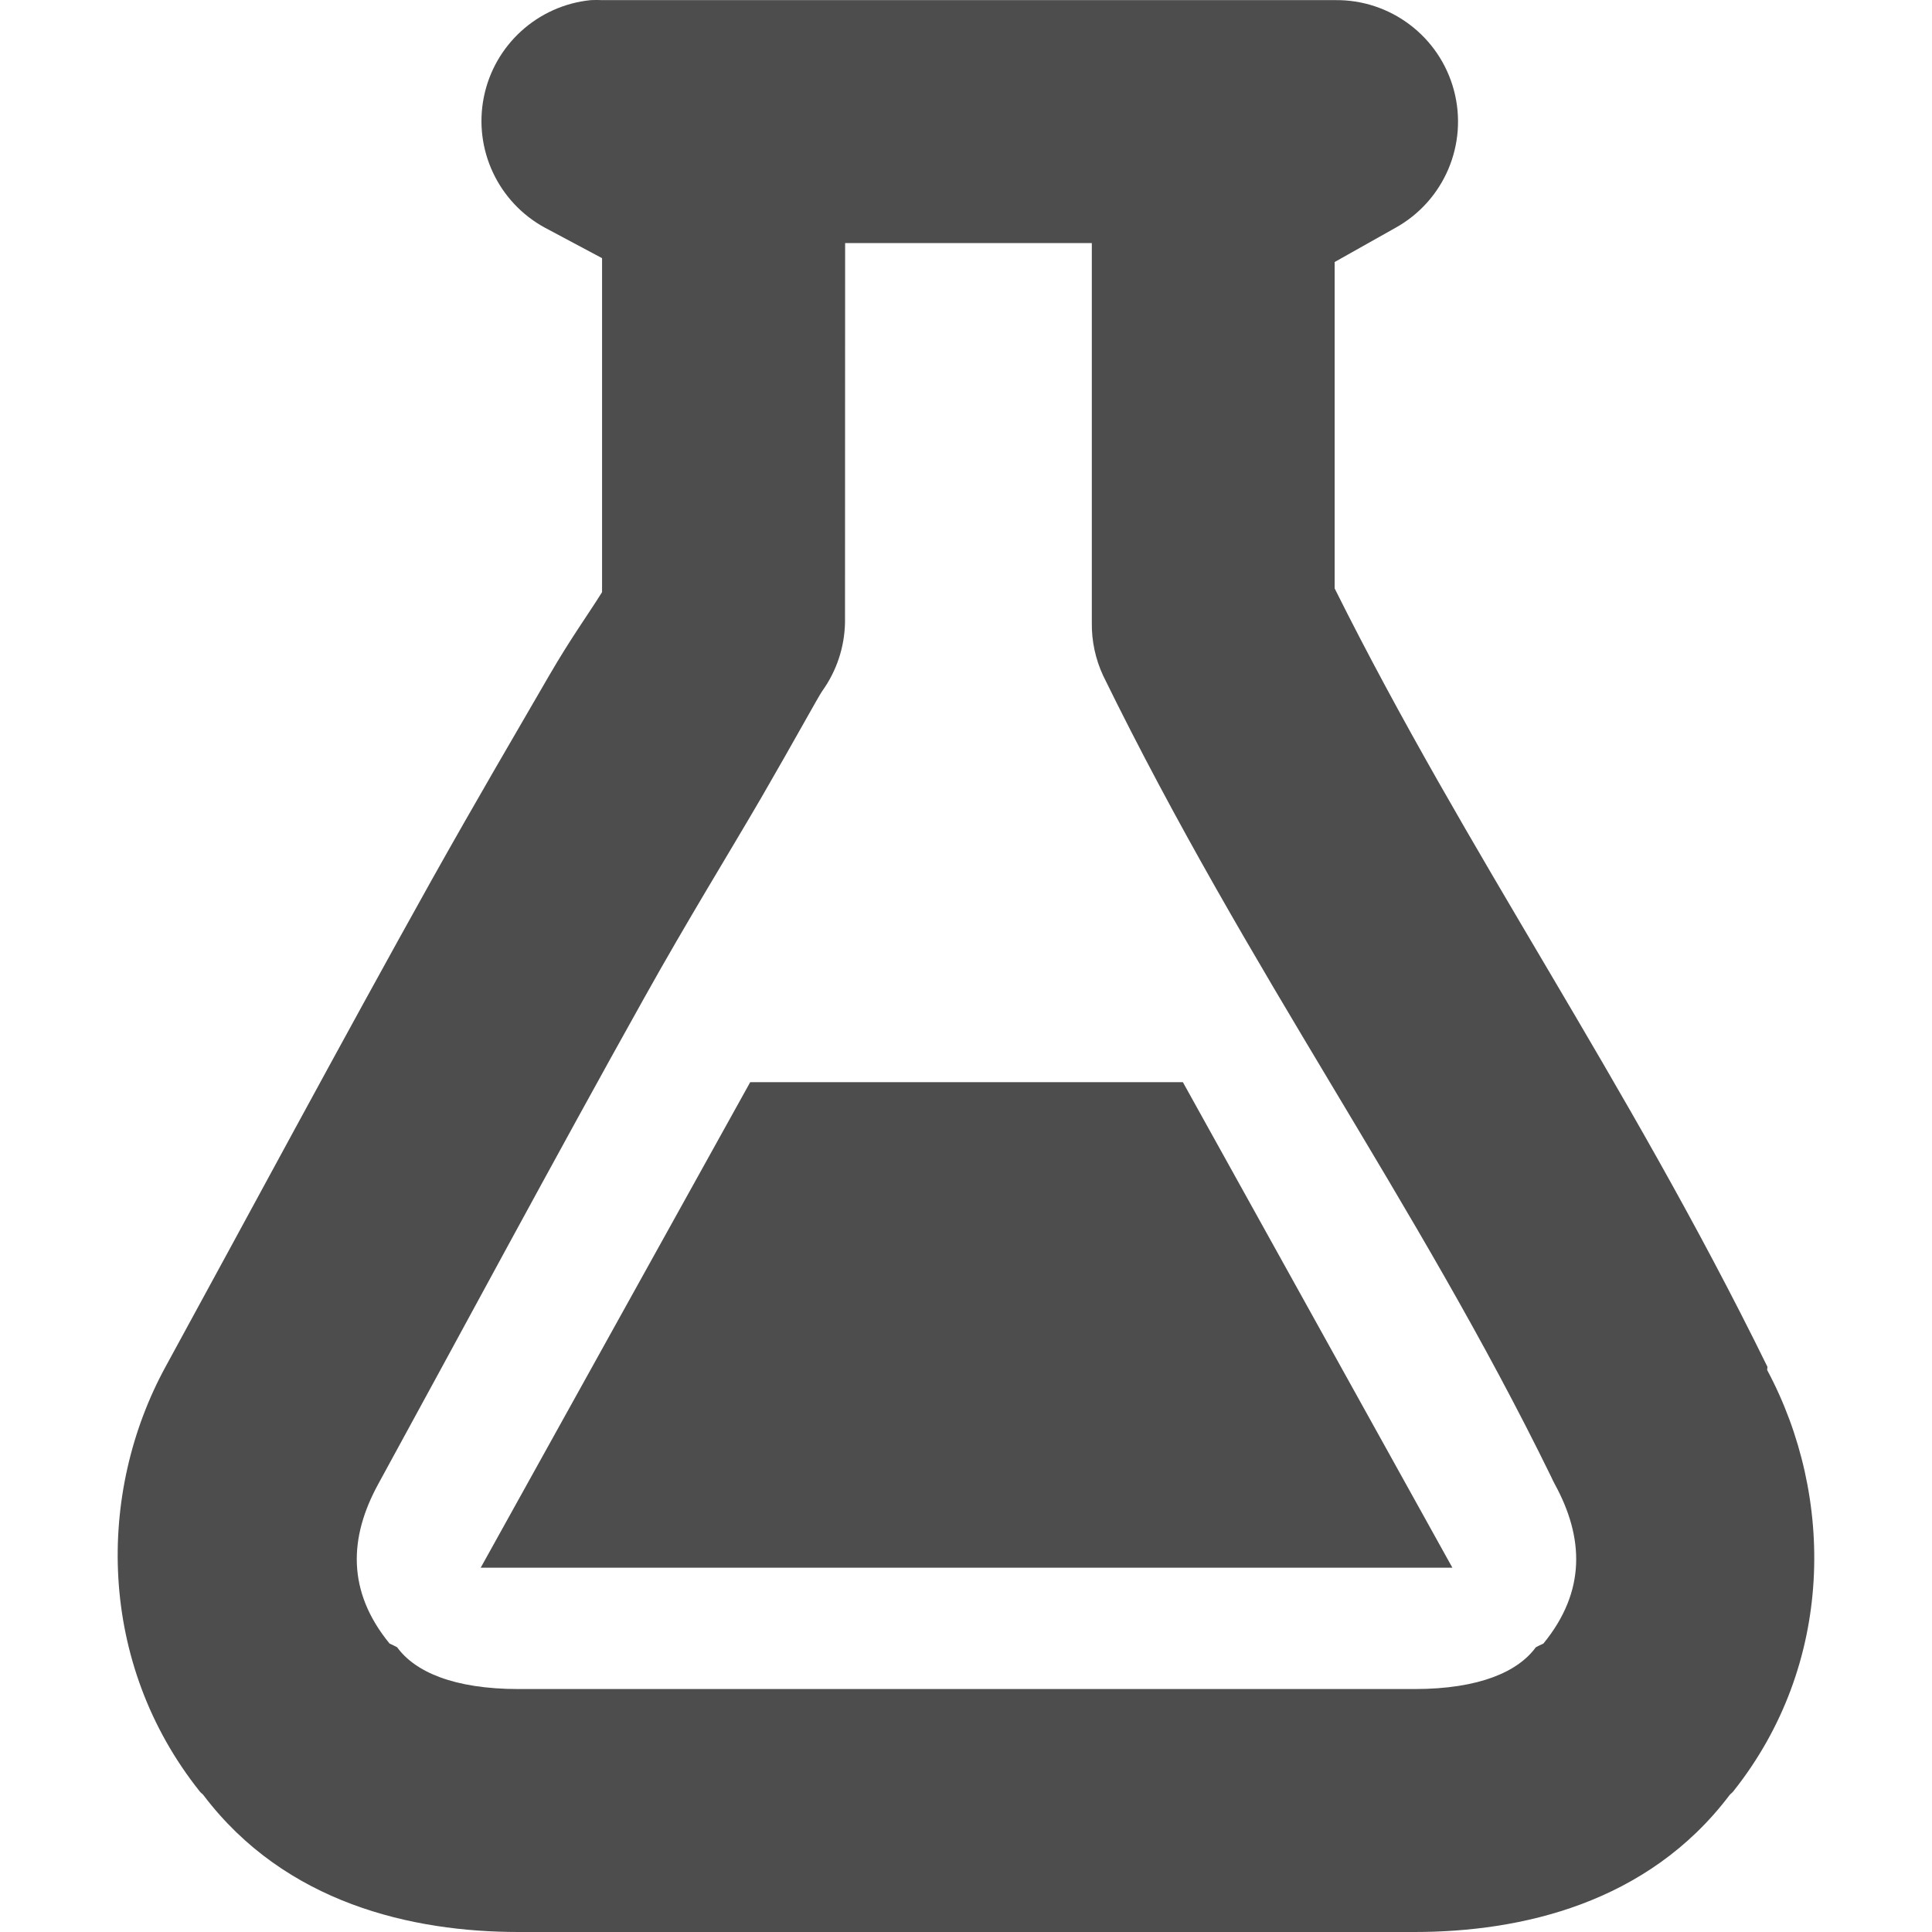
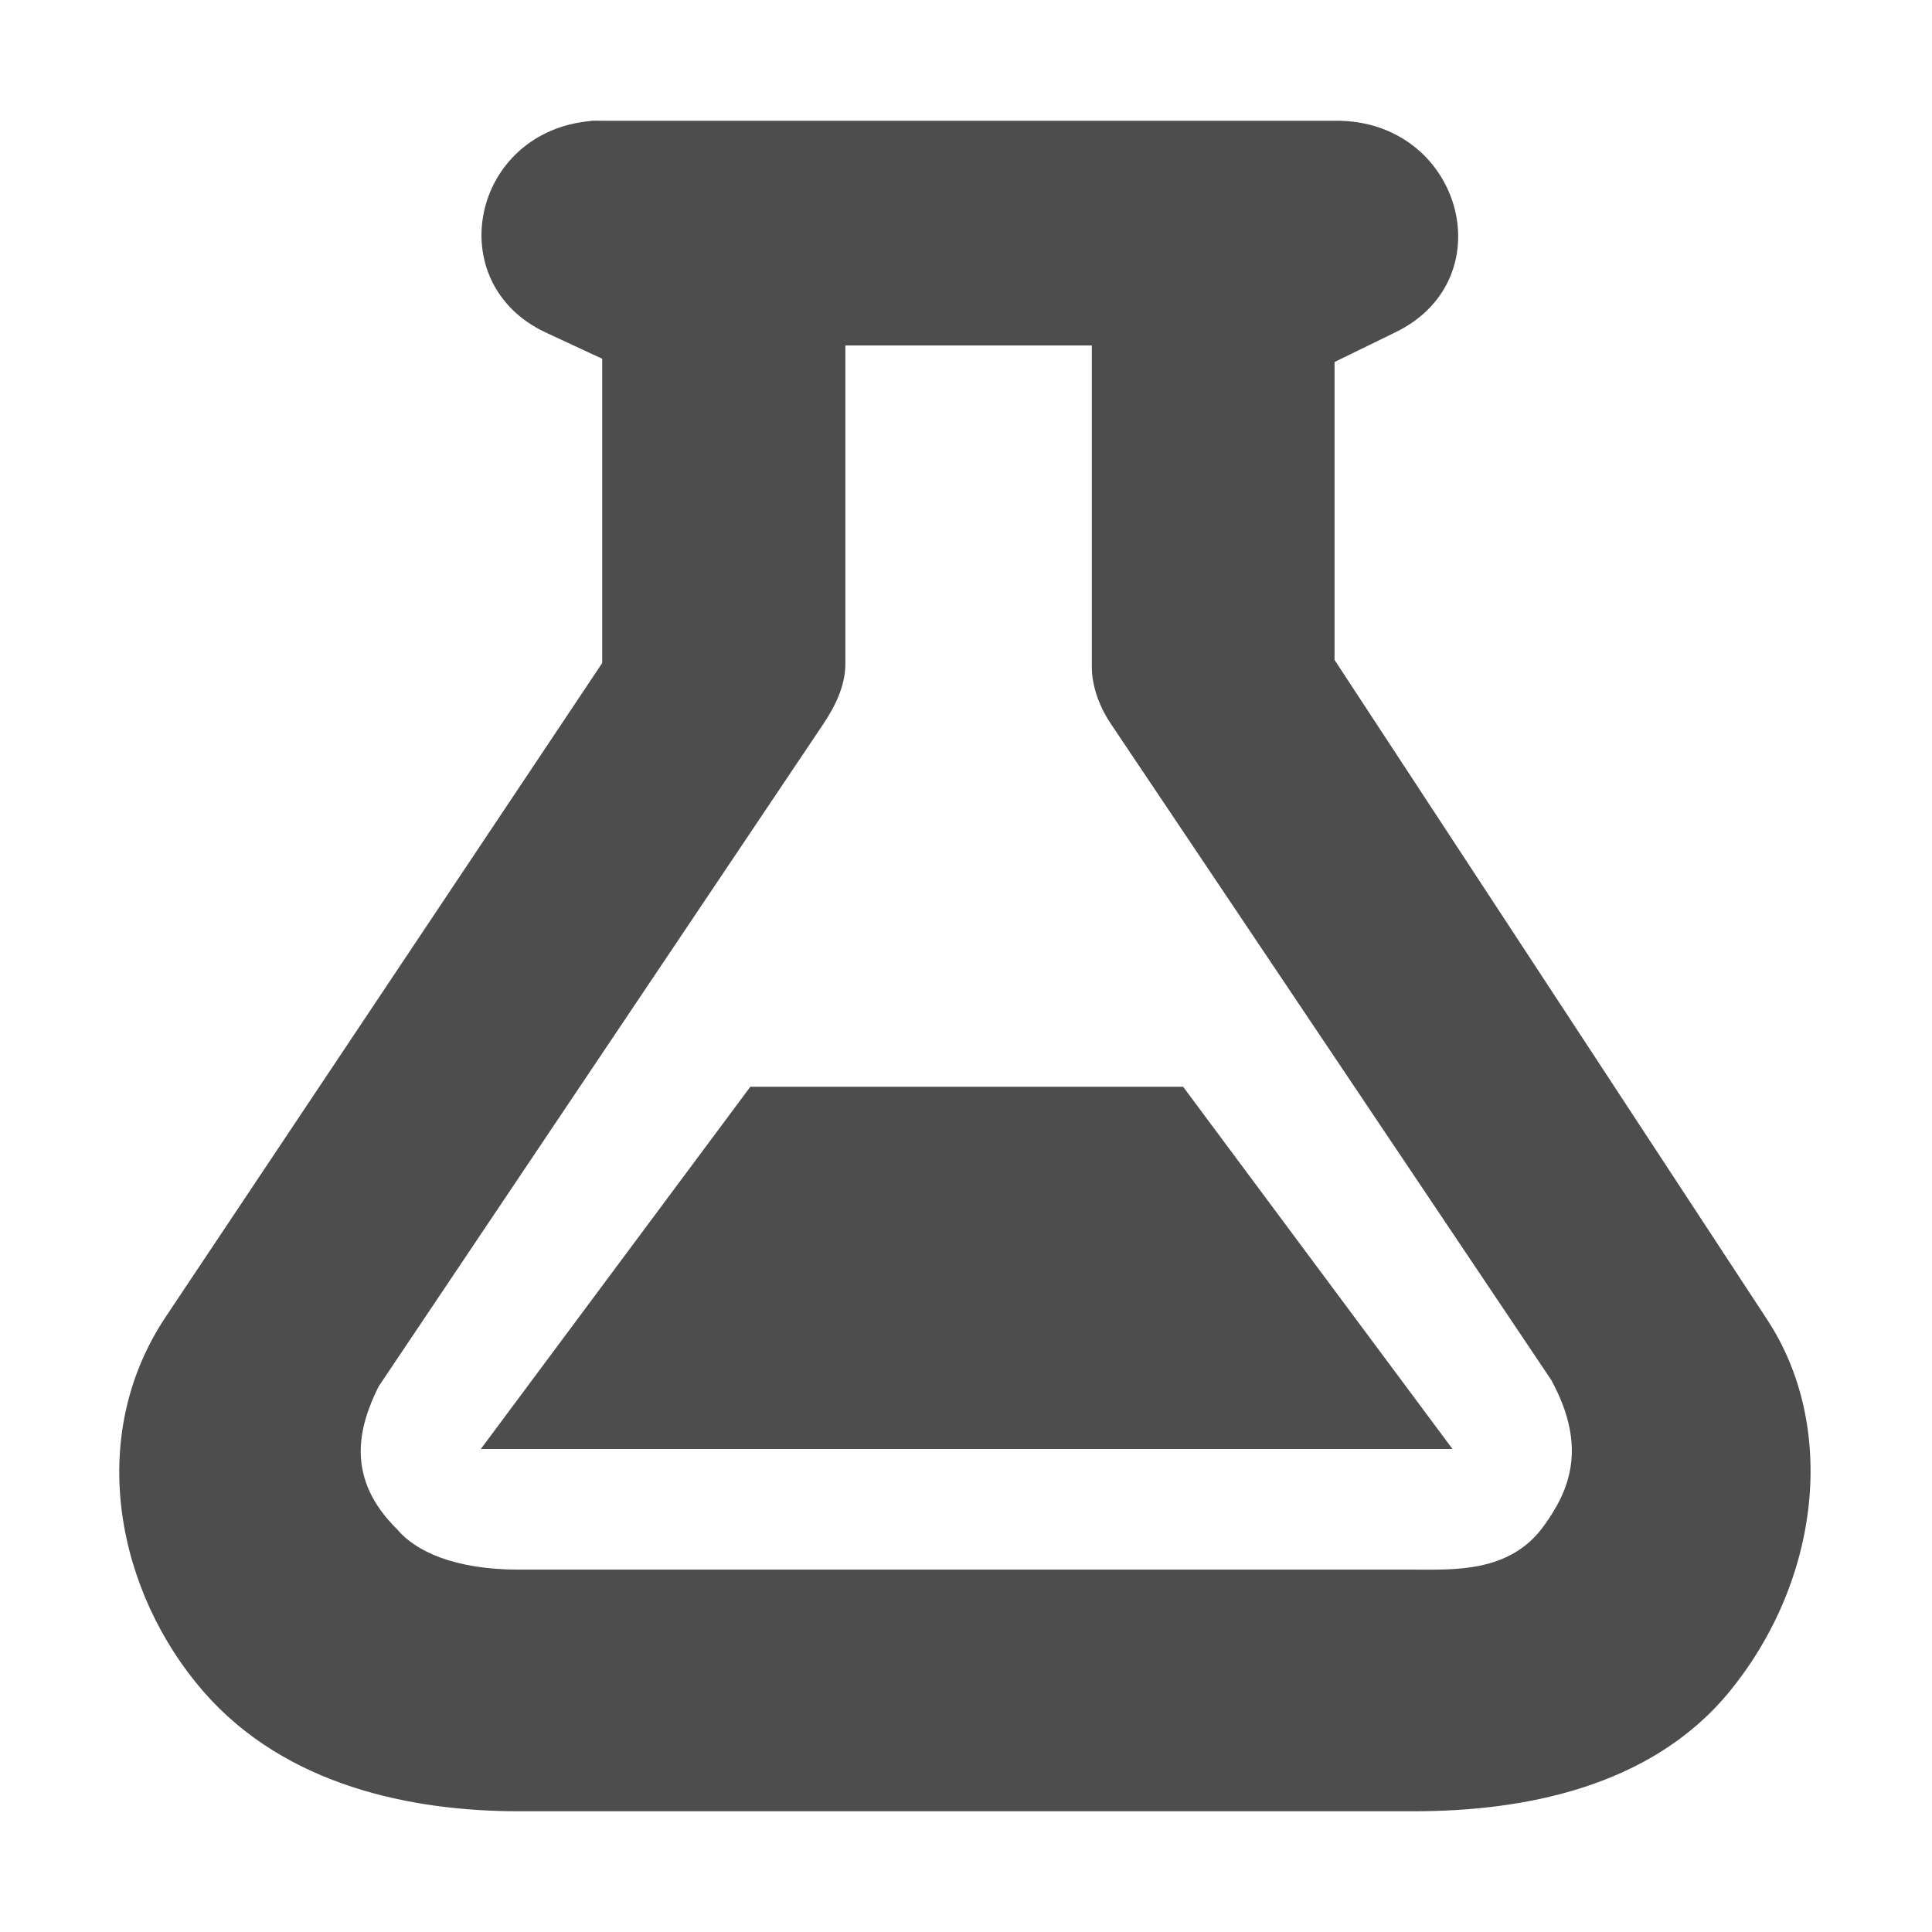
<svg xmlns="http://www.w3.org/2000/svg" width="16" version="1.1" height="16">
  <defs id="defs3051">
    <style type="text/css" id="current-color-scheme">
.ColorScheme-Text {
color:#4d4d4d;
}
</style>
  </defs>
-   <path style="fill:currentColor;fill-opacity:1;stroke:none" id="path29274-9-1" d="M 4.893,0.001 A 1.006,1.006 0 0 0 4.515,1.887 l 0.471,0.251 V 4.904 C 4.86,5.105 4.73,5.281 4.547,5.596 4.273,6.069 3.936,6.643 3.572,7.293 2.845,8.595 2.023,10.126 1.372,11.317 0.798,12.367 0.807,13.772 1.655,14.837 c 0.01,0.013 0.022,0.018 0.031,0.031 0.678,0.895 1.727,1.132 2.609,1.132 h 7.418 c 0.882,0 1.931,-0.236 2.609,-1.132 0.009,-0.012 0.022,-0.02 0.031,-0.031 0.841,-1.056 0.842,-2.442 0.283,-3.489 -0.004,-0.009 0.004,-0.022 0,-0.031 C 13.462,8.925 12.15,7.074 11.053,4.873 V 2.17 l 0.503,-0.283 A 1.006,1.006 0 0 0 11.053,0.001 H 4.987 a 1.006,1.006 0 0 0 -0.094,0 z m 2.106,2.012 h 2.043 v 3.143 a 1.006,1.006 0 0 0 0.094,0.44 c 1.209,2.471 2.591,4.345 3.709,6.632 a 1.006,1.006 0 0 0 0.031,0.063 c 0.241,0.441 0.261,0.886 -0.094,1.32 a 1.006,1.006 0 0 0 -0.063,0.031 c -0.145,0.199 -0.462,0.346 -1.006,0.346 h -7.418 c -0.543,0 -0.861,-0.146 -1.006,-0.346 a 1.006,1.006 0 0 0 -0.063,-0.031 C 2.871,13.177 2.891,12.732 3.132,12.291 3.782,11.103 4.611,9.559 5.333,8.268 5.693,7.622 6.042,7.058 6.307,6.602 6.572,6.145 6.783,5.758 6.81,5.722 A 1.006,1.006 0 0 0 6.998,5.156 Z m -0.786,6.949 -2.232,4.021 h 8.047 l -2.232,-4.021 z" class="ColorScheme-Text" />
+   <path style="fill:currentColor;fill-opacity:1;stroke:none" id="path818" d="m 4.893,1 v 0.002 c -0.986,0.087 -1.249,1.338 -0.377,1.75 l .471,.219 v 2.52 l -3.613,5.412 c -0.676,1.012 -0.397,2.293 0.312,3.107 0.68,0.781 1.727,0.99 2.609,0.99 h 7.418 c 0.882,0 1.953,-0.189 2.609,-0.99 0.756,-0.924 0.894,-2.196 0.314,-3.08 l -3.584,-5.465 v -2.467 l .504,-.246 c 0.916,-0.444 0.543,-1.766 -0.504,-1.752 h -6.066 c -0.031,-0.001 -0.062,-0.001 -0.094,0 z  m 2.106,1.861 h 2.043 v 2.65 c -0.002,0.133 0.039,0.306 0.158,0.484 l 3.647,5.434 c 0.307,0.563 0.145,0.923 -0.064,1.211 -0.279,0.385 -0.741,0.359 -1.068,0.359 h -7.418 c -0.543,0 -0.861,-0.158 -1.006,-0.332 -0.436,-0.427 -0.321,-0.85 -0.156,-1.184 l 3.678,-5.479 c 0.104,-0.155 0.183,-0.316 0.188,-0.494 v -2.65 z  m -.785,6.139 l -2.232,3 h 8.047 l -2.231,-3 h -3.584 z " class="ColorScheme-Text" />
</svg>
